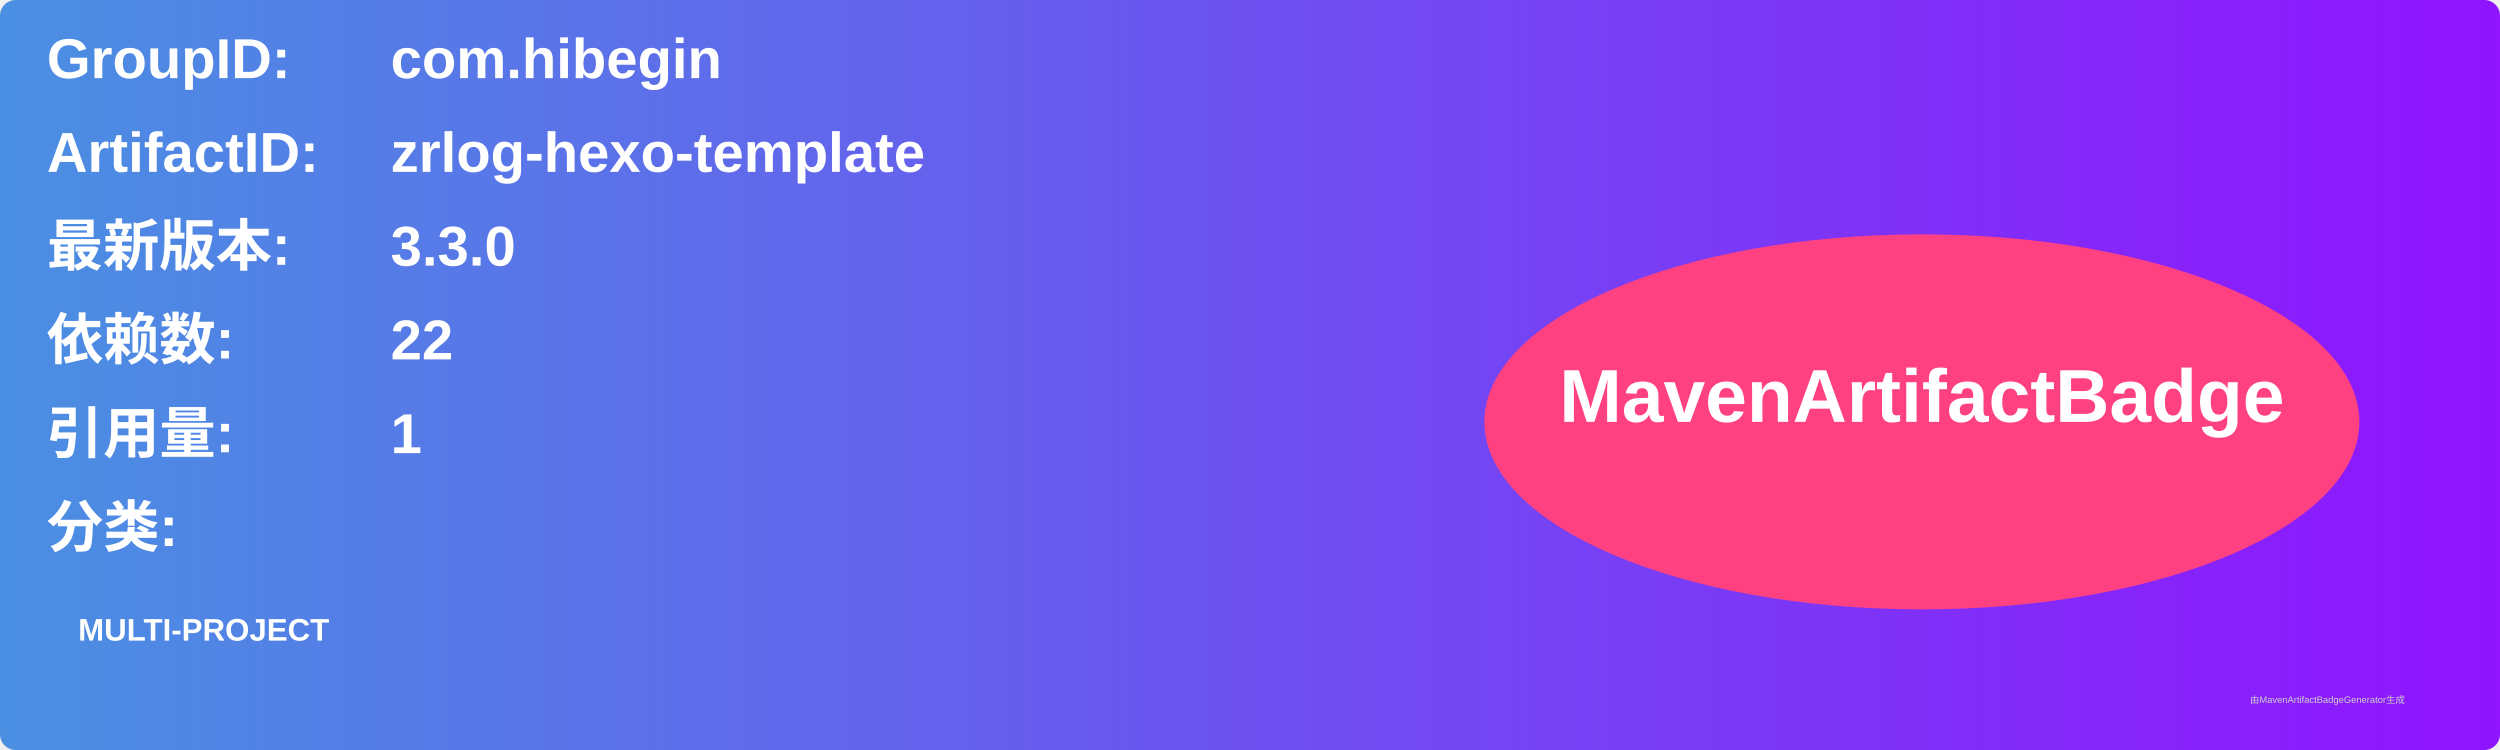
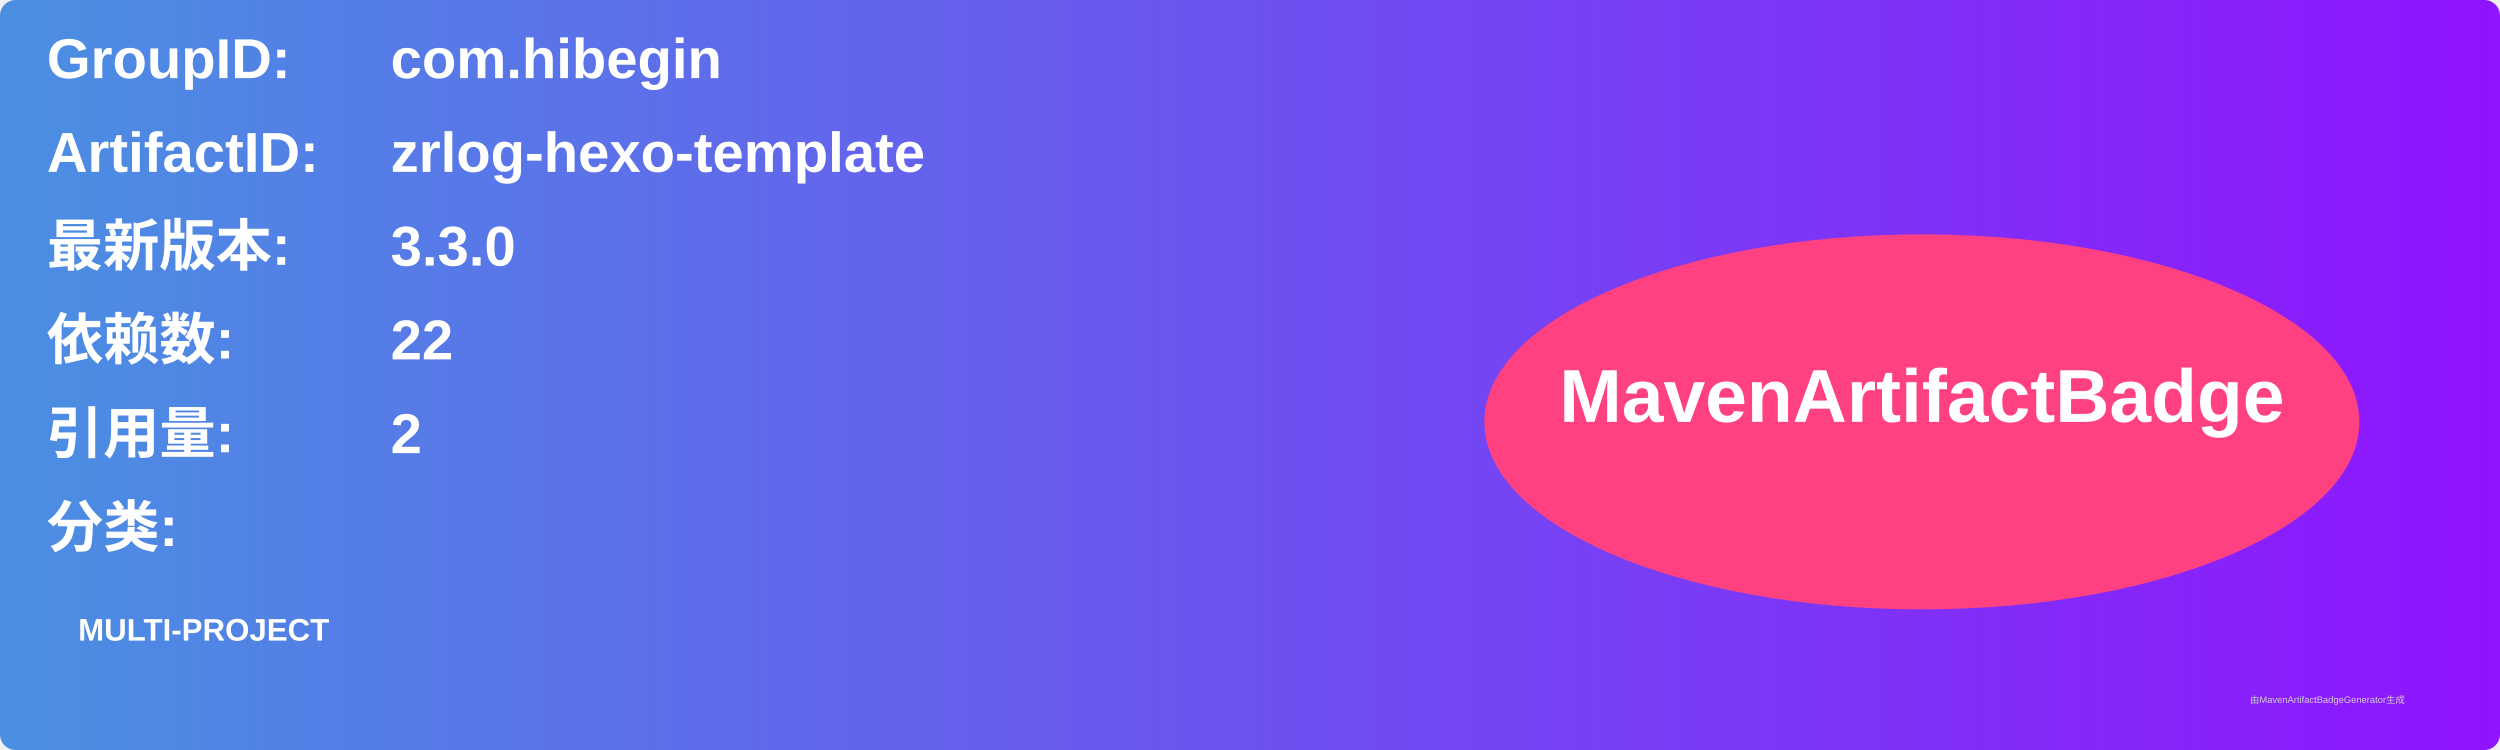
<svg xmlns="http://www.w3.org/2000/svg" width="800" height="240" viewBox="0 0 800 240">
  <linearGradient id="grad" x1="0%" y1="0%" x2="100%" y2="0%">
    <stop offset="0%" stop-color="#4a90e2" />
    <stop offset="100%" stop-color="#9013fe" />
  </linearGradient>
  <rect width="100%" height="100%" rx="5" ry="5" fill="url(#grad)" />
  <g transform="translate(15, 15)">
    <text x="0" y="10" font-family="Arial" font-size="18" fill="white" font-weight="bold" width="260">GroupID:</text>
    <text x="110" y="10" font-family="Arial" font-size="18" fill="white" font-weight="bold" width="460">com.hibegin</text>
    <text x="0" y="40" font-family="Arial" font-size="18" fill="white" font-weight="bold" width="260">ArtifactID:</text>
    <text x="110" y="40" font-family="Arial" font-size="18" fill="white" font-weight="bold" width="460">zrlog-hexo-template</text>
    <text x="0" y="70" font-family="Arial" font-size="18" fill="white" font-weight="bold">最新版本:</text>
    <text x="110" y="70" font-family="Arial" font-size="18" fill="white" font-weight="bold">
      <tspan font-weight="bold">3.3.0</tspan>
    </text>
    <text x="0" y="100" font-family="Arial" font-size="18" fill="white" font-weight="bold">依赖数: </text>
    <text x="110" y="100" font-family="Arial" font-size="18" fill="white">
      <tspan font-weight="bold">22</tspan>
    </text>
    <text x="0" y="130" font-family="Arial" font-size="18" fill="white" font-weight="bold">引用量: </text>
    <text x="110" y="130" font-family="Arial" font-size="18" fill="white">
-       <tspan font-weight="bold">1</tspan>
+       <tspan font-weight="bold">2</tspan>
    </text>
    <text x="0" y="160" font-family="Arial" font-size="18" fill="white" font-weight="bold">分类:</text>
    <text x="10" y="190" font-family="Arial" font-size="10" fill="white">
      <tspan font-weight="bold">MULTI-PROJECT</tspan>
    </text>
    <ellipse cx="600" cy="120" rx="140" ry="60" fill="#ff4081" />
    <text x="600" y="120" text-anchor="middle" font-family="Arial" font-size="24" fill="white" font-weight="bold">MavenArtifactBadge</text>
  </g>
  <text x="720" y="225" font-family="Arial" font-size="3" fill="#d0d0d0">由MavenArtifactBadgeGenerator生成</text>
</svg>
